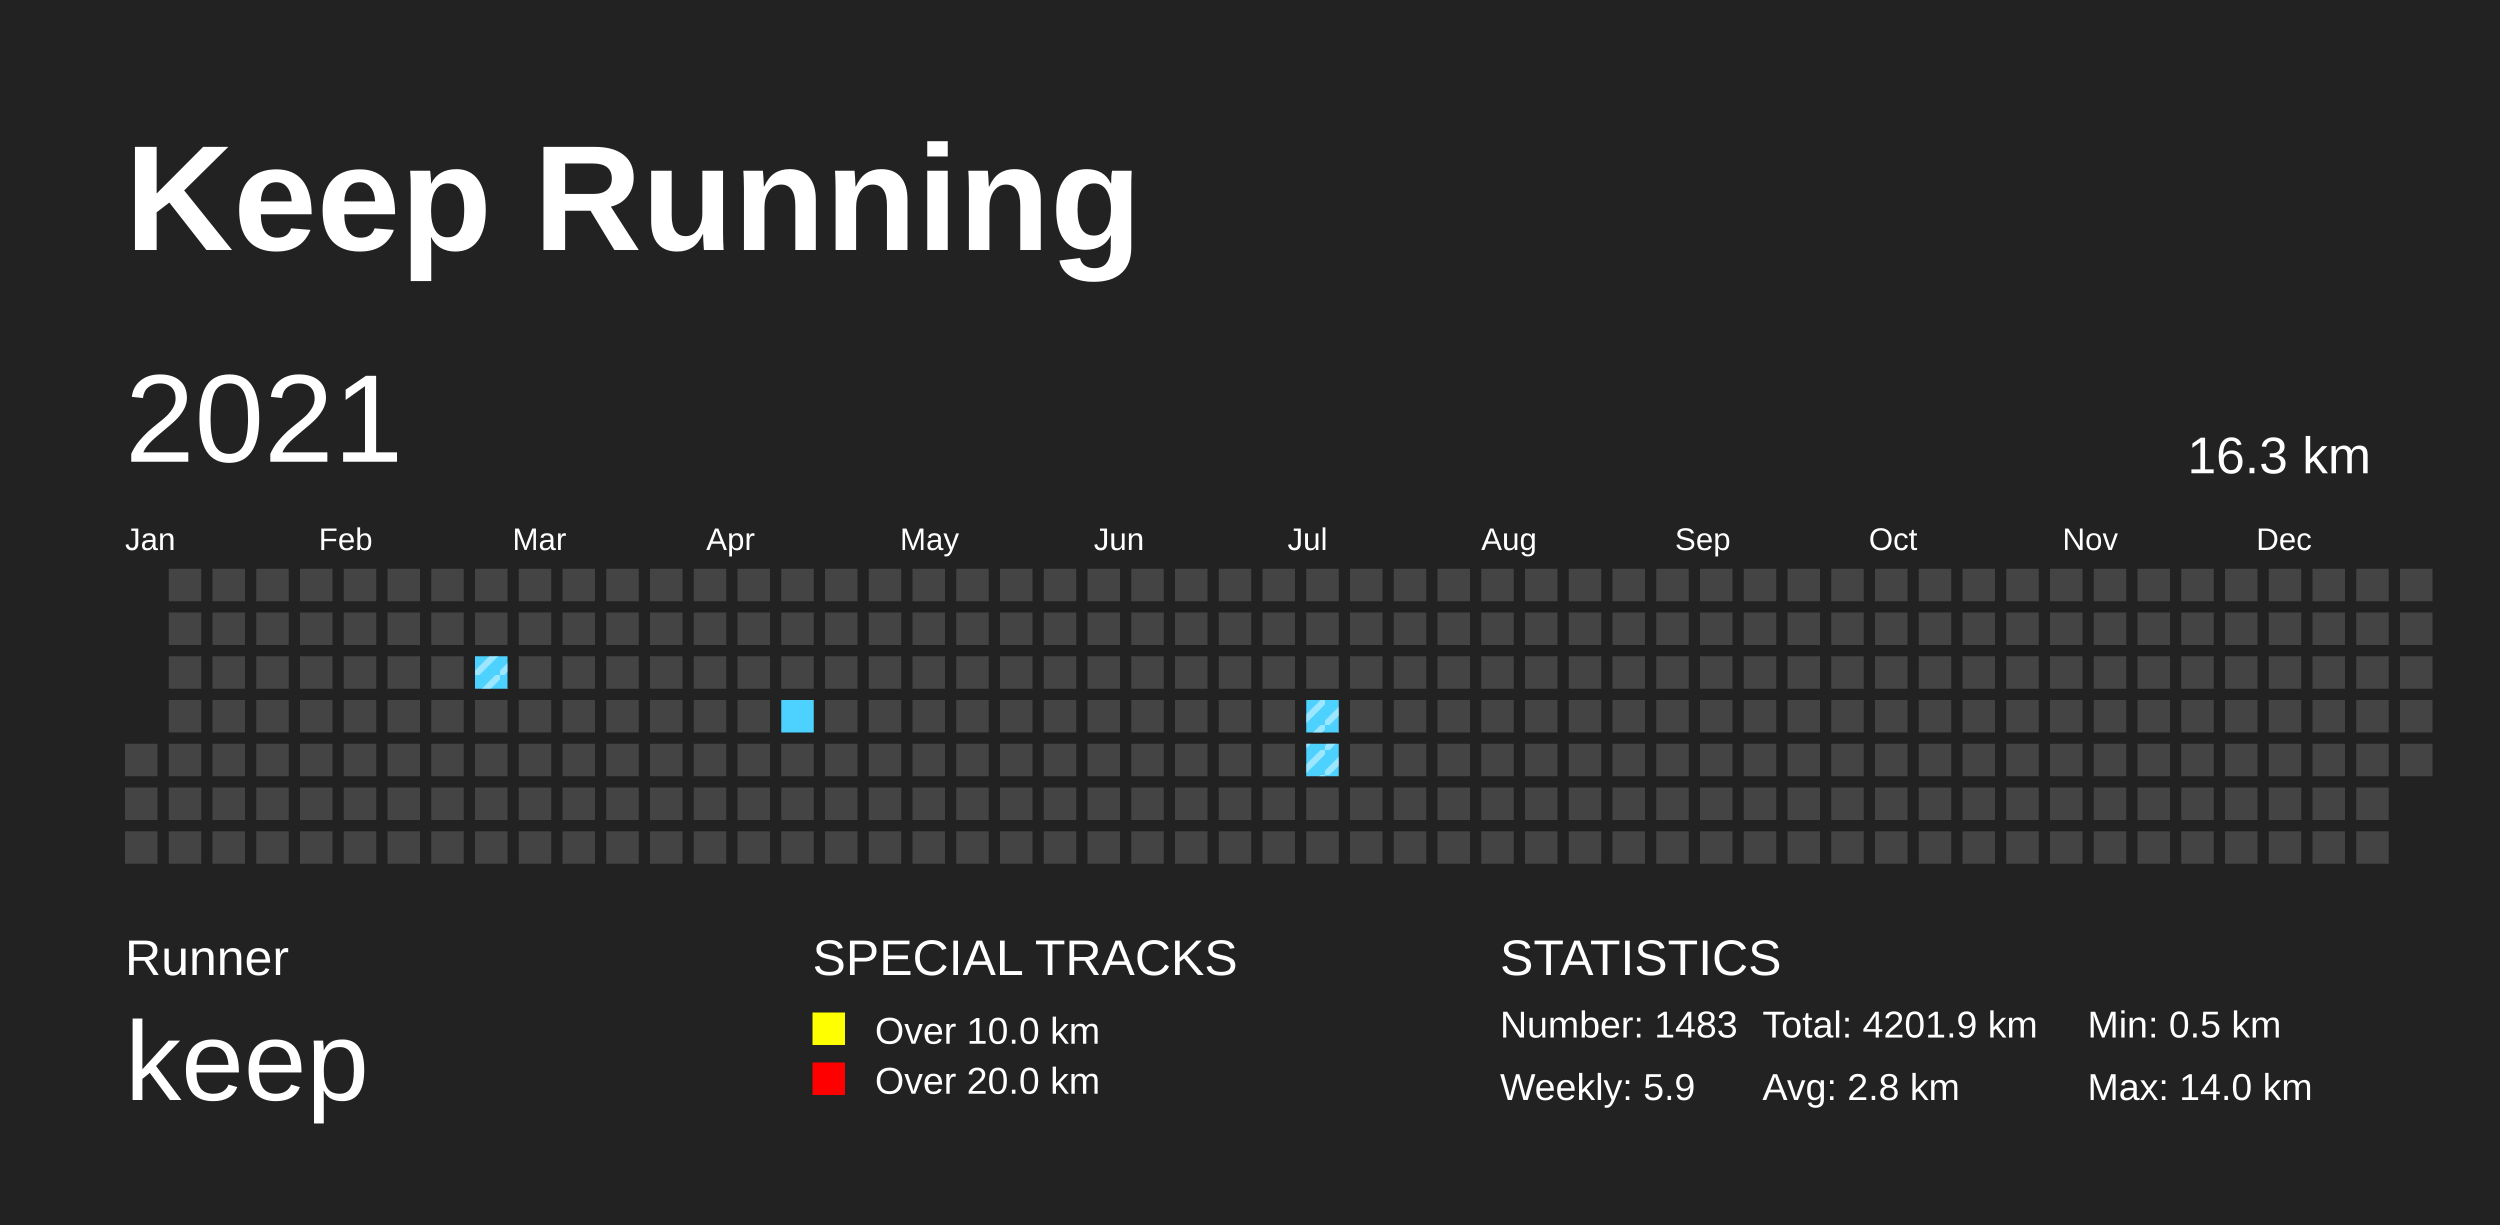
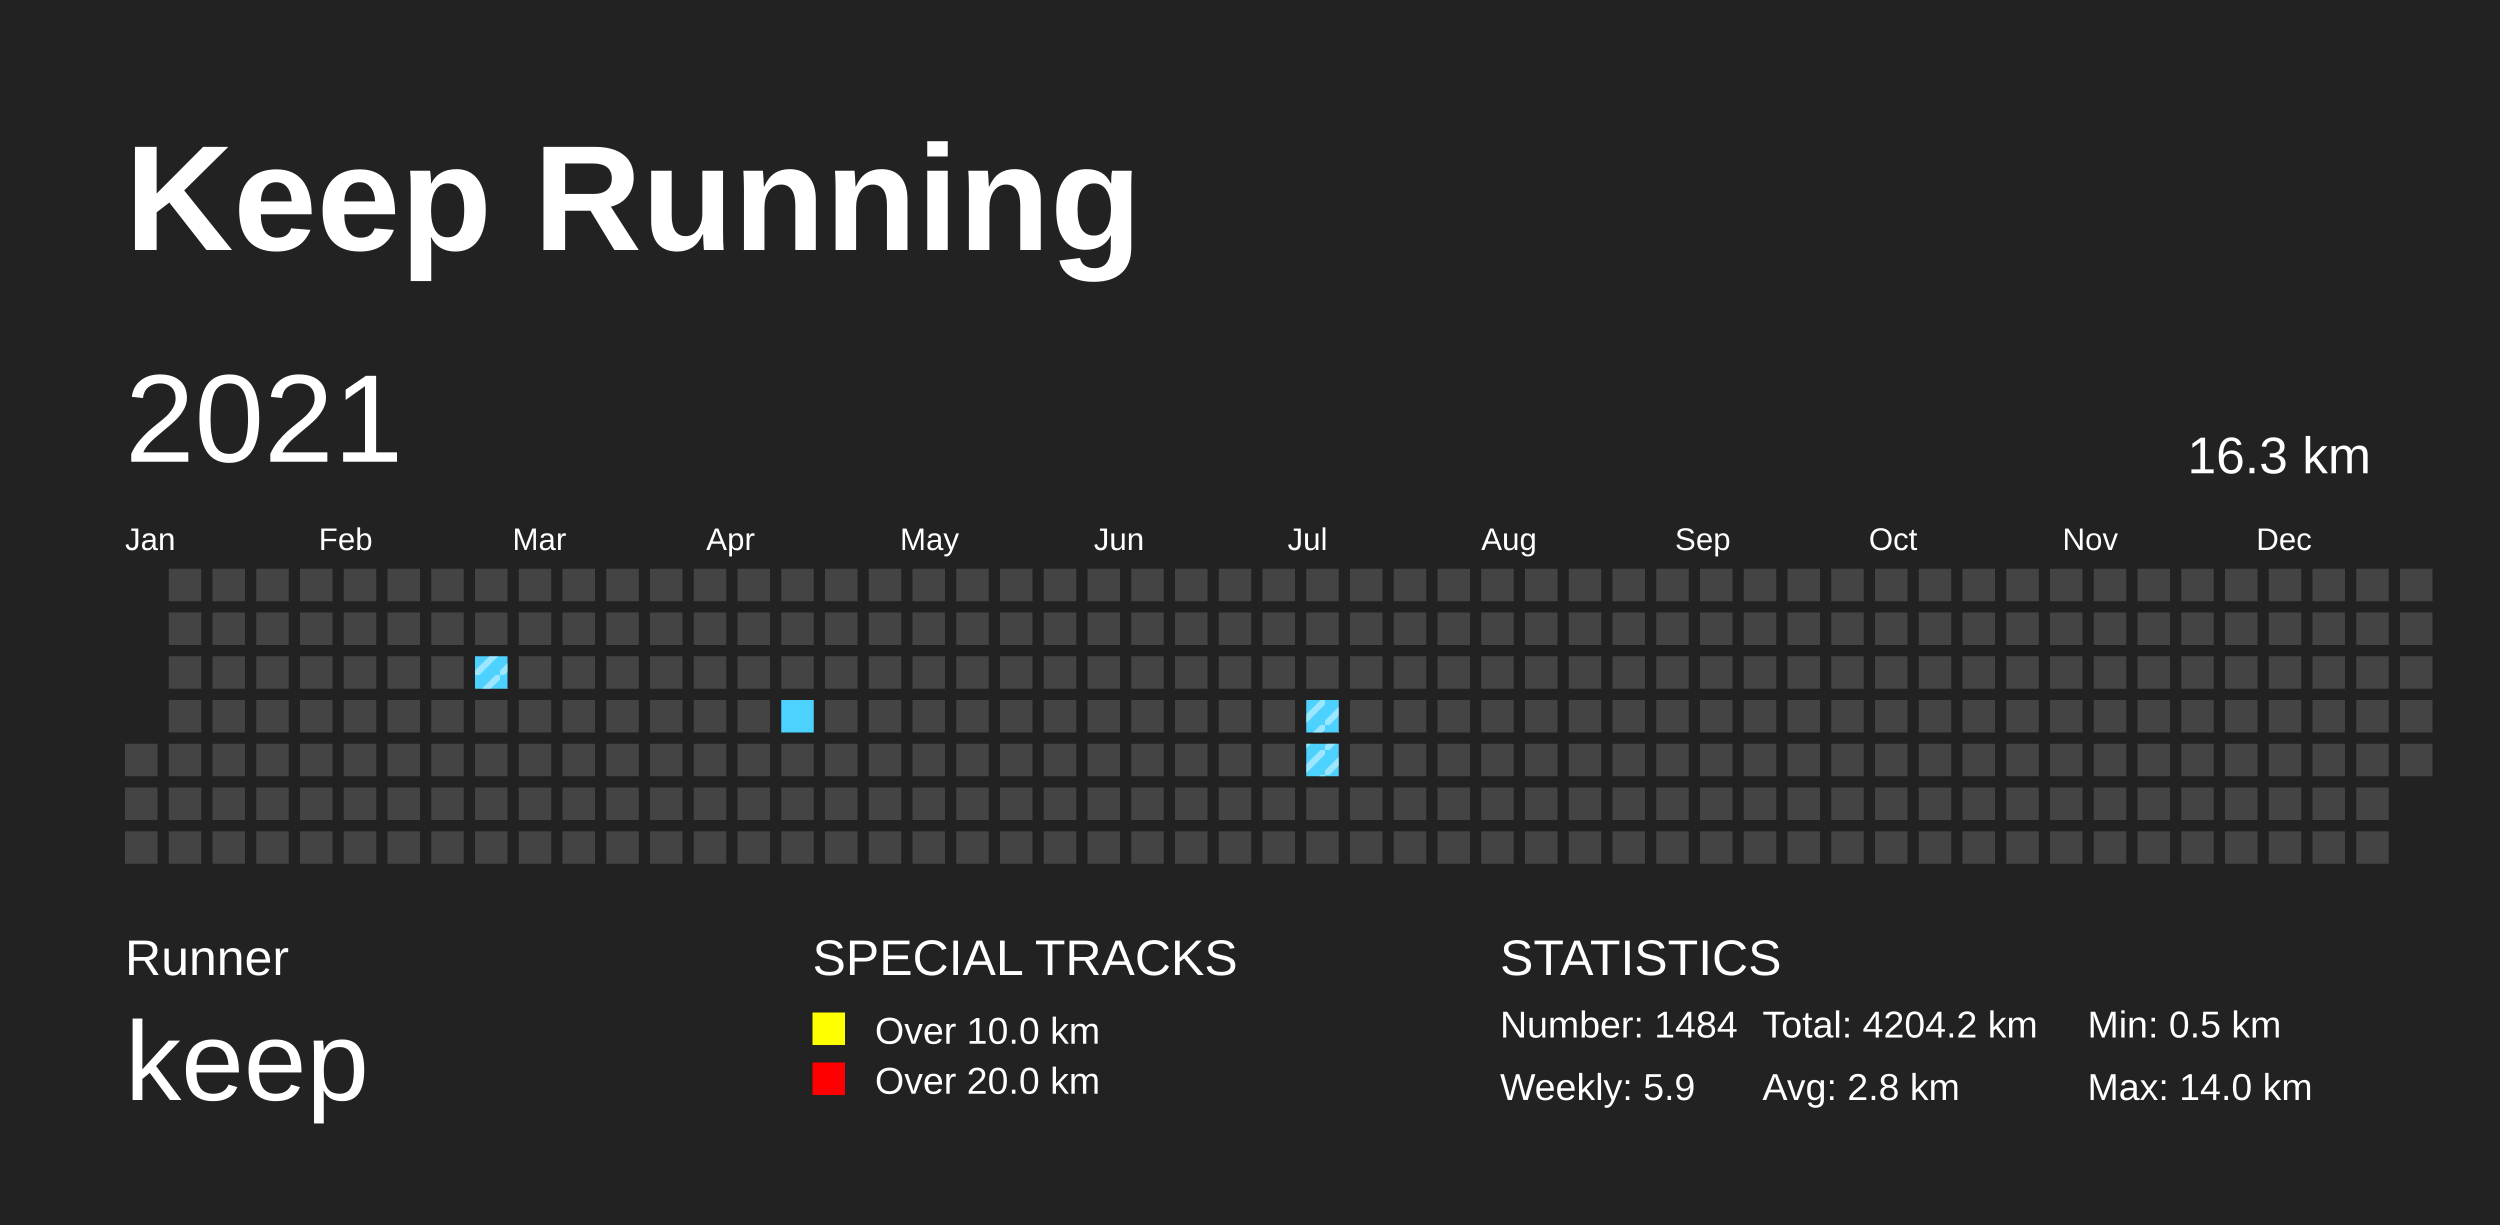
<svg xmlns="http://www.w3.org/2000/svg" baseProfile="full" height="98mm" version="1.1" viewBox="0,0,200,98" width="200mm">
  <defs>
    <pattern height="2" id="indoor-stripe" patternUnits="userSpaceOnUse" width="2">
      <line stroke="white" stroke-opacity="0.45" stroke-width="0.5" x1="0" x2="2" y1="2" y2="0" />
    </pattern>
  </defs>
  <rect fill="#222222" height="98" width="200" x="0" y="0" />
  <text fill="#FFFFFF" style="font-size:12px; font-family:Arial; font-weight:bold;" x="10" y="20">Keep Running</text>
  <text fill="#FFFFFF" style="font-size:4px; font-family:Arial" x="10" y="78">Runner</text>
  <text fill="#FFFFFF" style="font-size:9px; font-family:Arial" x="10" y="88">keep</text>
  <text fill="#FFFFFF" style="font-size:4px; font-family:Arial" x="65" y="78">SPECIAL TRACKS</text>
  <rect fill="yellow" height="2.6" width="2.6" x="65" y="81" />
  <text fill="#FFFFFF" style="font-size:3px; font-family:Arial" x="70" y="83.5">Over 10.0 km</text>
  <rect fill="red" height="2.6" width="2.6" x="65" y="85" />
  <text fill="#FFFFFF" style="font-size:3px; font-family:Arial" x="70" y="87.5">Over 20.0 km</text>
  <text fill="#FFFFFF" style="font-size:4px; font-family:Arial" x="120" y="78">STATISTICS</text>
-   <text fill="#FFFFFF" style="font-size:3px; font-family:Arial" x="120" y="83">Number: 1483</text>
+   <text fill="#FFFFFF" style="font-size:3px; font-family:Arial" x="120" y="83">Number: 1484</text>
  <text fill="#FFFFFF" style="font-size:3px; font-family:Arial" x="120" y="88">Weekly: 5.9</text>
-   <text fill="#FFFFFF" style="font-size:3px; font-family:Arial" x="141" y="83">Total: 4201.9 km</text>
+   <text fill="#FFFFFF" style="font-size:3px; font-family:Arial" x="141" y="83">Total: 4204.2 km</text>
  <text fill="#FFFFFF" style="font-size:3px; font-family:Arial" x="141" y="88">Avg: 2.8 km</text>
  <text fill="#FFFFFF" style="font-size:3px; font-family:Arial" x="167" y="83">Min: 0.5 km</text>
  <text fill="#FFFFFF" style="font-size:3px; font-family:Arial" x="167" y="88">Max: 14.0 km</text>
  <text dominant-baseline="hanging" fill="#FFFFFF" style="font-size:10.0px; font-family:Arial;" x="10" y="30">2021</text>
  <text dominant-baseline="hanging" fill="#FFFFFF" style="font-size:4.125px; font-family:Arial;" x="175" y="35">16.3 km</text>
  <text fill="#FFFFFF" style="font-size:2.5px; font-family:Arial" x="10.0" y="44">Jan</text>
  <text fill="#FFFFFF" style="font-size:2.5px; font-family:Arial" x="25.5" y="44">Feb</text>
  <text fill="#FFFFFF" style="font-size:2.5px; font-family:Arial" x="41.0" y="44">Mar</text>
  <text fill="#FFFFFF" style="font-size:2.5px; font-family:Arial" x="56.5" y="44">Apr</text>
  <text fill="#FFFFFF" style="font-size:2.5px; font-family:Arial" x="72.0" y="44">May</text>
  <text fill="#FFFFFF" style="font-size:2.5px; font-family:Arial" x="87.5" y="44">Jun</text>
  <text fill="#FFFFFF" style="font-size:2.5px; font-family:Arial" x="103.0" y="44">Jul</text>
  <text fill="#FFFFFF" style="font-size:2.5px; font-family:Arial" x="118.5" y="44">Aug</text>
  <text fill="#FFFFFF" style="font-size:2.5px; font-family:Arial" x="134.0" y="44">Sep</text>
  <text fill="#FFFFFF" style="font-size:2.5px; font-family:Arial" x="149.5" y="44">Oct</text>
  <text fill="#FFFFFF" style="font-size:2.5px; font-family:Arial" x="165.0" y="44">Nov</text>
  <text fill="#FFFFFF" style="font-size:2.5px; font-family:Arial" x="180.5" y="44">Dec</text>
  <rect fill="#444444" height="2.6" width="2.6" x="10.0" y="59.5" />
  <rect fill="#444444" height="2.6" width="2.6" x="10.0" y="63.0" />
  <rect fill="#444444" height="2.6" width="2.6" x="10.0" y="66.5" />
  <rect fill="#444444" height="2.6" width="2.6" x="13.5" y="45.5" />
  <rect fill="#444444" height="2.6" width="2.6" x="13.5" y="49.0" />
  <rect fill="#444444" height="2.6" width="2.6" x="13.5" y="52.5" />
  <rect fill="#444444" height="2.6" width="2.6" x="13.5" y="56.0" />
  <rect fill="#444444" height="2.6" width="2.6" x="13.5" y="59.5" />
  <rect fill="#444444" height="2.6" width="2.6" x="13.5" y="63.0" />
  <rect fill="#444444" height="2.6" width="2.6" x="13.5" y="66.5" />
  <rect fill="#444444" height="2.6" width="2.6" x="17.0" y="45.5" />
  <rect fill="#444444" height="2.6" width="2.6" x="17.0" y="49.0" />
  <rect fill="#444444" height="2.6" width="2.6" x="17.0" y="52.5" />
  <rect fill="#444444" height="2.6" width="2.6" x="17.0" y="56.0" />
  <rect fill="#444444" height="2.6" width="2.6" x="17.0" y="59.5" />
  <rect fill="#444444" height="2.6" width="2.6" x="17.0" y="63.0" />
  <rect fill="#444444" height="2.6" width="2.6" x="17.0" y="66.5" />
  <rect fill="#444444" height="2.6" width="2.6" x="20.5" y="45.5" />
  <rect fill="#444444" height="2.6" width="2.6" x="20.5" y="49.0" />
  <rect fill="#444444" height="2.6" width="2.6" x="20.5" y="52.5" />
  <rect fill="#444444" height="2.6" width="2.6" x="20.5" y="56.0" />
  <rect fill="#444444" height="2.6" width="2.6" x="20.5" y="59.5" />
  <rect fill="#444444" height="2.6" width="2.6" x="20.5" y="63.0" />
  <rect fill="#444444" height="2.6" width="2.6" x="20.5" y="66.5" />
  <rect fill="#444444" height="2.6" width="2.6" x="24.0" y="45.5" />
  <rect fill="#444444" height="2.6" width="2.6" x="24.0" y="49.0" />
  <rect fill="#444444" height="2.6" width="2.6" x="24.0" y="52.5" />
  <rect fill="#444444" height="2.6" width="2.6" x="24.0" y="56.0" />
  <rect fill="#444444" height="2.6" width="2.6" x="24.0" y="59.5" />
  <rect fill="#444444" height="2.6" width="2.6" x="24.0" y="63.0" />
  <rect fill="#444444" height="2.6" width="2.6" x="24.0" y="66.5" />
  <rect fill="#444444" height="2.6" width="2.6" x="27.5" y="45.5" />
  <rect fill="#444444" height="2.6" width="2.6" x="27.5" y="49.0" />
  <rect fill="#444444" height="2.6" width="2.6" x="27.5" y="52.5" />
  <rect fill="#444444" height="2.6" width="2.6" x="27.5" y="56.0" />
  <rect fill="#444444" height="2.6" width="2.6" x="27.5" y="59.5" />
  <rect fill="#444444" height="2.6" width="2.6" x="27.5" y="63.0" />
  <rect fill="#444444" height="2.6" width="2.6" x="27.5" y="66.5" />
  <rect fill="#444444" height="2.6" width="2.6" x="31.0" y="45.5" />
  <rect fill="#444444" height="2.6" width="2.6" x="31.0" y="49.0" />
  <rect fill="#444444" height="2.6" width="2.6" x="31.0" y="52.5" />
  <rect fill="#444444" height="2.6" width="2.6" x="31.0" y="56.0" />
  <rect fill="#444444" height="2.6" width="2.6" x="31.0" y="59.5" />
  <rect fill="#444444" height="2.6" width="2.6" x="31.0" y="63.0" />
  <rect fill="#444444" height="2.6" width="2.6" x="31.0" y="66.5" />
  <rect fill="#444444" height="2.6" width="2.6" x="34.5" y="45.5" />
  <rect fill="#444444" height="2.6" width="2.6" x="34.5" y="49.0" />
  <rect fill="#444444" height="2.6" width="2.6" x="34.5" y="52.5" />
  <rect fill="#444444" height="2.6" width="2.6" x="34.5" y="56.0" />
  <rect fill="#444444" height="2.6" width="2.6" x="34.5" y="59.5" />
  <rect fill="#444444" height="2.6" width="2.6" x="34.5" y="63.0" />
  <rect fill="#444444" height="2.6" width="2.6" x="34.5" y="66.5" />
  <rect fill="#444444" height="2.6" width="2.6" x="38.0" y="45.5" />
  <rect fill="#444444" height="2.6" width="2.6" x="38.0" y="49.0" />
  <rect fill="#4DD2FF" height="2.6" width="2.6" x="38.0" y="52.5" />
  <rect fill="url(#indoor-stripe)" height="2.6" style="pointer-events: none;" width="2.6" x="38.0" y="52.5" />
  <rect fill="#444444" height="2.6" width="2.6" x="38.0" y="56.0" />
  <rect fill="#444444" height="2.6" width="2.6" x="38.0" y="59.5" />
  <rect fill="#444444" height="2.6" width="2.6" x="38.0" y="63.0" />
  <rect fill="#444444" height="2.6" width="2.6" x="38.0" y="66.5" />
  <rect fill="#444444" height="2.6" width="2.6" x="41.5" y="45.5" />
  <rect fill="#444444" height="2.6" width="2.6" x="41.5" y="49.0" />
  <rect fill="#444444" height="2.6" width="2.6" x="41.5" y="52.5" />
  <rect fill="#444444" height="2.6" width="2.6" x="41.5" y="56.0" />
  <rect fill="#444444" height="2.6" width="2.6" x="41.5" y="59.5" />
  <rect fill="#444444" height="2.6" width="2.6" x="41.5" y="63.0" />
  <rect fill="#444444" height="2.6" width="2.6" x="41.5" y="66.5" />
  <rect fill="#444444" height="2.6" width="2.6" x="45.0" y="45.5" />
  <rect fill="#444444" height="2.6" width="2.6" x="45.0" y="49.0" />
  <rect fill="#444444" height="2.6" width="2.6" x="45.0" y="52.5" />
  <rect fill="#444444" height="2.6" width="2.6" x="45.0" y="56.0" />
  <rect fill="#444444" height="2.6" width="2.6" x="45.0" y="59.5" />
  <rect fill="#444444" height="2.6" width="2.6" x="45.0" y="63.0" />
  <rect fill="#444444" height="2.6" width="2.6" x="45.0" y="66.5" />
  <rect fill="#444444" height="2.6" width="2.6" x="48.5" y="45.5" />
  <rect fill="#444444" height="2.6" width="2.6" x="48.5" y="49.0" />
  <rect fill="#444444" height="2.6" width="2.6" x="48.5" y="52.5" />
  <rect fill="#444444" height="2.6" width="2.6" x="48.5" y="56.0" />
  <rect fill="#444444" height="2.6" width="2.6" x="48.5" y="59.5" />
  <rect fill="#444444" height="2.6" width="2.6" x="48.5" y="63.0" />
  <rect fill="#444444" height="2.6" width="2.6" x="48.5" y="66.5" />
  <rect fill="#444444" height="2.6" width="2.6" x="52.0" y="45.5" />
  <rect fill="#444444" height="2.6" width="2.6" x="52.0" y="49.0" />
  <rect fill="#444444" height="2.6" width="2.6" x="52.0" y="52.5" />
  <rect fill="#444444" height="2.6" width="2.6" x="52.0" y="56.0" />
  <rect fill="#444444" height="2.6" width="2.6" x="52.0" y="59.5" />
  <rect fill="#444444" height="2.6" width="2.6" x="52.0" y="63.0" />
  <rect fill="#444444" height="2.6" width="2.6" x="52.0" y="66.5" />
  <rect fill="#444444" height="2.6" width="2.6" x="55.5" y="45.5" />
  <rect fill="#444444" height="2.6" width="2.6" x="55.5" y="49.0" />
  <rect fill="#444444" height="2.6" width="2.6" x="55.5" y="52.5" />
  <rect fill="#444444" height="2.6" width="2.6" x="55.5" y="56.0" />
  <rect fill="#444444" height="2.6" width="2.6" x="55.5" y="59.5" />
  <rect fill="#444444" height="2.6" width="2.6" x="55.5" y="63.0" />
  <rect fill="#444444" height="2.6" width="2.6" x="55.5" y="66.5" />
  <rect fill="#444444" height="2.6" width="2.6" x="59.0" y="45.5" />
  <rect fill="#444444" height="2.6" width="2.6" x="59.0" y="49.0" />
  <rect fill="#444444" height="2.6" width="2.6" x="59.0" y="52.5" />
  <rect fill="#444444" height="2.6" width="2.6" x="59.0" y="56.0" />
  <rect fill="#444444" height="2.6" width="2.6" x="59.0" y="59.5" />
  <rect fill="#444444" height="2.6" width="2.6" x="59.0" y="63.0" />
  <rect fill="#444444" height="2.6" width="2.6" x="59.0" y="66.5" />
  <rect fill="#444444" height="2.6" width="2.6" x="62.5" y="45.5" />
  <rect fill="#444444" height="2.6" width="2.6" x="62.5" y="49.0" />
  <rect fill="#444444" height="2.6" width="2.6" x="62.5" y="52.5" />
  <rect fill="#4DD2FF" height="2.6" width="2.6" x="62.5" y="56.0" />
  <rect fill="#444444" height="2.6" width="2.6" x="62.5" y="59.5" />
  <rect fill="#444444" height="2.6" width="2.6" x="62.5" y="63.0" />
  <rect fill="#444444" height="2.6" width="2.6" x="62.5" y="66.5" />
  <rect fill="#444444" height="2.6" width="2.6" x="66.0" y="45.5" />
  <rect fill="#444444" height="2.6" width="2.6" x="66.0" y="49.0" />
  <rect fill="#444444" height="2.6" width="2.6" x="66.0" y="52.5" />
  <rect fill="#444444" height="2.6" width="2.6" x="66.0" y="56.0" />
  <rect fill="#444444" height="2.6" width="2.6" x="66.0" y="59.5" />
  <rect fill="#444444" height="2.6" width="2.6" x="66.0" y="63.0" />
  <rect fill="#444444" height="2.6" width="2.6" x="66.0" y="66.5" />
  <rect fill="#444444" height="2.6" width="2.6" x="69.5" y="45.5" />
  <rect fill="#444444" height="2.6" width="2.6" x="69.5" y="49.0" />
  <rect fill="#444444" height="2.6" width="2.6" x="69.5" y="52.5" />
  <rect fill="#444444" height="2.6" width="2.6" x="69.5" y="56.0" />
  <rect fill="#444444" height="2.6" width="2.6" x="69.5" y="59.5" />
  <rect fill="#444444" height="2.6" width="2.6" x="69.5" y="63.0" />
  <rect fill="#444444" height="2.6" width="2.6" x="69.5" y="66.5" />
  <rect fill="#444444" height="2.6" width="2.6" x="73.0" y="45.5" />
  <rect fill="#444444" height="2.6" width="2.6" x="73.0" y="49.0" />
  <rect fill="#444444" height="2.6" width="2.6" x="73.0" y="52.5" />
  <rect fill="#444444" height="2.6" width="2.6" x="73.0" y="56.0" />
  <rect fill="#444444" height="2.6" width="2.6" x="73.0" y="59.5" />
  <rect fill="#444444" height="2.6" width="2.6" x="73.0" y="63.0" />
  <rect fill="#444444" height="2.6" width="2.6" x="73.0" y="66.5" />
  <rect fill="#444444" height="2.6" width="2.6" x="76.5" y="45.5" />
  <rect fill="#444444" height="2.6" width="2.6" x="76.5" y="49.0" />
  <rect fill="#444444" height="2.6" width="2.6" x="76.5" y="52.5" />
  <rect fill="#444444" height="2.6" width="2.6" x="76.5" y="56.0" />
  <rect fill="#444444" height="2.6" width="2.6" x="76.5" y="59.5" />
  <rect fill="#444444" height="2.6" width="2.6" x="76.5" y="63.0" />
  <rect fill="#444444" height="2.6" width="2.6" x="76.5" y="66.5" />
  <rect fill="#444444" height="2.6" width="2.6" x="80.0" y="45.5" />
  <rect fill="#444444" height="2.6" width="2.6" x="80.0" y="49.0" />
  <rect fill="#444444" height="2.6" width="2.6" x="80.0" y="52.5" />
  <rect fill="#444444" height="2.6" width="2.6" x="80.0" y="56.0" />
  <rect fill="#444444" height="2.6" width="2.6" x="80.0" y="59.5" />
  <rect fill="#444444" height="2.6" width="2.6" x="80.0" y="63.0" />
  <rect fill="#444444" height="2.6" width="2.6" x="80.0" y="66.5" />
  <rect fill="#444444" height="2.6" width="2.6" x="83.5" y="45.5" />
  <rect fill="#444444" height="2.6" width="2.6" x="83.5" y="49.0" />
  <rect fill="#444444" height="2.6" width="2.6" x="83.5" y="52.5" />
  <rect fill="#444444" height="2.6" width="2.6" x="83.5" y="56.0" />
  <rect fill="#444444" height="2.6" width="2.6" x="83.5" y="59.5" />
  <rect fill="#444444" height="2.6" width="2.6" x="83.5" y="63.0" />
  <rect fill="#444444" height="2.6" width="2.6" x="83.5" y="66.5" />
  <rect fill="#444444" height="2.6" width="2.6" x="87.0" y="45.5" />
  <rect fill="#444444" height="2.6" width="2.6" x="87.0" y="49.0" />
  <rect fill="#444444" height="2.6" width="2.6" x="87.0" y="52.5" />
  <rect fill="#444444" height="2.6" width="2.6" x="87.0" y="56.0" />
  <rect fill="#444444" height="2.6" width="2.6" x="87.0" y="59.5" />
  <rect fill="#444444" height="2.6" width="2.6" x="87.0" y="63.0" />
  <rect fill="#444444" height="2.6" width="2.6" x="87.0" y="66.5" />
  <rect fill="#444444" height="2.6" width="2.6" x="90.5" y="45.5" />
  <rect fill="#444444" height="2.6" width="2.6" x="90.5" y="49.0" />
  <rect fill="#444444" height="2.6" width="2.6" x="90.5" y="52.5" />
  <rect fill="#444444" height="2.6" width="2.6" x="90.5" y="56.0" />
  <rect fill="#444444" height="2.6" width="2.6" x="90.5" y="59.5" />
  <rect fill="#444444" height="2.6" width="2.6" x="90.5" y="63.0" />
  <rect fill="#444444" height="2.6" width="2.6" x="90.5" y="66.5" />
  <rect fill="#444444" height="2.6" width="2.6" x="94.0" y="45.5" />
  <rect fill="#444444" height="2.6" width="2.6" x="94.0" y="49.0" />
  <rect fill="#444444" height="2.6" width="2.6" x="94.0" y="52.5" />
  <rect fill="#444444" height="2.6" width="2.6" x="94.0" y="56.0" />
  <rect fill="#444444" height="2.6" width="2.6" x="94.0" y="59.5" />
  <rect fill="#444444" height="2.6" width="2.6" x="94.0" y="63.0" />
  <rect fill="#444444" height="2.6" width="2.6" x="94.0" y="66.5" />
  <rect fill="#444444" height="2.6" width="2.6" x="97.5" y="45.5" />
  <rect fill="#444444" height="2.6" width="2.6" x="97.5" y="49.0" />
  <rect fill="#444444" height="2.6" width="2.6" x="97.5" y="52.5" />
  <rect fill="#444444" height="2.6" width="2.6" x="97.5" y="56.0" />
  <rect fill="#444444" height="2.6" width="2.6" x="97.5" y="59.5" />
  <rect fill="#444444" height="2.6" width="2.6" x="97.5" y="63.0" />
  <rect fill="#444444" height="2.6" width="2.6" x="97.5" y="66.5" />
  <rect fill="#444444" height="2.6" width="2.6" x="101.0" y="45.5" />
  <rect fill="#444444" height="2.6" width="2.6" x="101.0" y="49.0" />
  <rect fill="#444444" height="2.6" width="2.6" x="101.0" y="52.5" />
  <rect fill="#444444" height="2.6" width="2.6" x="101.0" y="56.0" />
  <rect fill="#444444" height="2.6" width="2.6" x="101.0" y="59.5" />
  <rect fill="#444444" height="2.6" width="2.6" x="101.0" y="63.0" />
  <rect fill="#444444" height="2.6" width="2.6" x="101.0" y="66.5" />
  <rect fill="#444444" height="2.6" width="2.6" x="104.5" y="45.5" />
  <rect fill="#444444" height="2.6" width="2.6" x="104.5" y="49.0" />
  <rect fill="#444444" height="2.6" width="2.6" x="104.5" y="52.5" />
  <rect fill="#4DD2FF" height="2.6" width="2.6" x="104.5" y="56.0" />
  <rect fill="url(#indoor-stripe)" height="2.6" style="pointer-events: none;" width="2.6" x="104.5" y="56.0" />
  <rect fill="#4DD2FF" height="2.6" width="2.6" x="104.5" y="59.5" />
  <rect fill="url(#indoor-stripe)" height="2.6" style="pointer-events: none;" width="2.6" x="104.5" y="59.5" />
  <rect fill="#444444" height="2.6" width="2.6" x="104.5" y="63.0" />
  <rect fill="#444444" height="2.6" width="2.6" x="104.5" y="66.5" />
  <rect fill="#444444" height="2.6" width="2.6" x="108.0" y="45.5" />
  <rect fill="#444444" height="2.6" width="2.6" x="108.0" y="49.0" />
  <rect fill="#444444" height="2.6" width="2.6" x="108.0" y="52.5" />
  <rect fill="#444444" height="2.6" width="2.6" x="108.0" y="56.0" />
  <rect fill="#444444" height="2.6" width="2.6" x="108.0" y="59.5" />
  <rect fill="#444444" height="2.6" width="2.6" x="108.0" y="63.0" />
  <rect fill="#444444" height="2.6" width="2.6" x="108.0" y="66.5" />
  <rect fill="#444444" height="2.6" width="2.6" x="111.5" y="45.5" />
  <rect fill="#444444" height="2.6" width="2.6" x="111.5" y="49.0" />
  <rect fill="#444444" height="2.6" width="2.6" x="111.5" y="52.5" />
  <rect fill="#444444" height="2.6" width="2.6" x="111.5" y="56.0" />
  <rect fill="#444444" height="2.6" width="2.6" x="111.5" y="59.5" />
  <rect fill="#444444" height="2.6" width="2.6" x="111.5" y="63.0" />
  <rect fill="#444444" height="2.6" width="2.6" x="111.5" y="66.5" />
  <rect fill="#444444" height="2.6" width="2.6" x="115.0" y="45.5" />
  <rect fill="#444444" height="2.6" width="2.6" x="115.0" y="49.0" />
  <rect fill="#444444" height="2.6" width="2.6" x="115.0" y="52.5" />
  <rect fill="#444444" height="2.6" width="2.6" x="115.0" y="56.0" />
  <rect fill="#444444" height="2.6" width="2.6" x="115.0" y="59.5" />
  <rect fill="#444444" height="2.6" width="2.6" x="115.0" y="63.0" />
  <rect fill="#444444" height="2.6" width="2.6" x="115.0" y="66.5" />
  <rect fill="#444444" height="2.6" width="2.6" x="118.5" y="45.5" />
  <rect fill="#444444" height="2.6" width="2.6" x="118.5" y="49.0" />
  <rect fill="#444444" height="2.6" width="2.6" x="118.5" y="52.5" />
  <rect fill="#444444" height="2.6" width="2.6" x="118.5" y="56.0" />
  <rect fill="#444444" height="2.6" width="2.6" x="118.5" y="59.5" />
  <rect fill="#444444" height="2.6" width="2.6" x="118.5" y="63.0" />
  <rect fill="#444444" height="2.6" width="2.6" x="118.5" y="66.5" />
  <rect fill="#444444" height="2.6" width="2.6" x="122.0" y="45.5" />
  <rect fill="#444444" height="2.6" width="2.6" x="122.0" y="49.0" />
  <rect fill="#444444" height="2.6" width="2.6" x="122.0" y="52.5" />
  <rect fill="#444444" height="2.6" width="2.6" x="122.0" y="56.0" />
  <rect fill="#444444" height="2.6" width="2.6" x="122.0" y="59.5" />
  <rect fill="#444444" height="2.6" width="2.6" x="122.0" y="63.0" />
  <rect fill="#444444" height="2.6" width="2.6" x="122.0" y="66.5" />
  <rect fill="#444444" height="2.6" width="2.6" x="125.5" y="45.5" />
  <rect fill="#444444" height="2.6" width="2.6" x="125.5" y="49.0" />
  <rect fill="#444444" height="2.6" width="2.6" x="125.5" y="52.5" />
  <rect fill="#444444" height="2.6" width="2.6" x="125.5" y="56.0" />
  <rect fill="#444444" height="2.6" width="2.6" x="125.5" y="59.5" />
  <rect fill="#444444" height="2.6" width="2.6" x="125.5" y="63.0" />
  <rect fill="#444444" height="2.6" width="2.6" x="125.5" y="66.5" />
  <rect fill="#444444" height="2.6" width="2.6" x="129.0" y="45.5" />
  <rect fill="#444444" height="2.6" width="2.6" x="129.0" y="49.0" />
  <rect fill="#444444" height="2.6" width="2.6" x="129.0" y="52.5" />
  <rect fill="#444444" height="2.6" width="2.6" x="129.0" y="56.0" />
  <rect fill="#444444" height="2.6" width="2.6" x="129.0" y="59.5" />
  <rect fill="#444444" height="2.6" width="2.6" x="129.0" y="63.0" />
  <rect fill="#444444" height="2.6" width="2.6" x="129.0" y="66.5" />
  <rect fill="#444444" height="2.6" width="2.6" x="132.5" y="45.5" />
  <rect fill="#444444" height="2.6" width="2.6" x="132.5" y="49.0" />
  <rect fill="#444444" height="2.6" width="2.6" x="132.5" y="52.5" />
  <rect fill="#444444" height="2.6" width="2.6" x="132.5" y="56.0" />
  <rect fill="#444444" height="2.6" width="2.6" x="132.5" y="59.5" />
  <rect fill="#444444" height="2.6" width="2.6" x="132.5" y="63.0" />
  <rect fill="#444444" height="2.6" width="2.6" x="132.5" y="66.5" />
  <rect fill="#444444" height="2.6" width="2.6" x="136.0" y="45.5" />
  <rect fill="#444444" height="2.6" width="2.6" x="136.0" y="49.0" />
  <rect fill="#444444" height="2.6" width="2.6" x="136.0" y="52.5" />
  <rect fill="#444444" height="2.6" width="2.6" x="136.0" y="56.0" />
  <rect fill="#444444" height="2.6" width="2.6" x="136.0" y="59.5" />
  <rect fill="#444444" height="2.6" width="2.6" x="136.0" y="63.0" />
  <rect fill="#444444" height="2.6" width="2.6" x="136.0" y="66.5" />
  <rect fill="#444444" height="2.6" width="2.6" x="139.5" y="45.5" />
  <rect fill="#444444" height="2.6" width="2.6" x="139.5" y="49.0" />
  <rect fill="#444444" height="2.6" width="2.6" x="139.5" y="52.5" />
  <rect fill="#444444" height="2.6" width="2.6" x="139.5" y="56.0" />
  <rect fill="#444444" height="2.6" width="2.6" x="139.5" y="59.5" />
  <rect fill="#444444" height="2.6" width="2.6" x="139.5" y="63.0" />
  <rect fill="#444444" height="2.6" width="2.6" x="139.5" y="66.5" />
  <rect fill="#444444" height="2.6" width="2.6" x="143.0" y="45.5" />
  <rect fill="#444444" height="2.6" width="2.6" x="143.0" y="49.0" />
  <rect fill="#444444" height="2.6" width="2.6" x="143.0" y="52.5" />
  <rect fill="#444444" height="2.6" width="2.6" x="143.0" y="56.0" />
  <rect fill="#444444" height="2.6" width="2.6" x="143.0" y="59.5" />
  <rect fill="#444444" height="2.6" width="2.6" x="143.0" y="63.0" />
  <rect fill="#444444" height="2.6" width="2.6" x="143.0" y="66.5" />
  <rect fill="#444444" height="2.6" width="2.6" x="146.5" y="45.5" />
  <rect fill="#444444" height="2.6" width="2.6" x="146.5" y="49.0" />
  <rect fill="#444444" height="2.6" width="2.6" x="146.5" y="52.5" />
  <rect fill="#444444" height="2.6" width="2.6" x="146.5" y="56.0" />
  <rect fill="#444444" height="2.6" width="2.6" x="146.5" y="59.5" />
  <rect fill="#444444" height="2.6" width="2.6" x="146.5" y="63.0" />
  <rect fill="#444444" height="2.6" width="2.6" x="146.5" y="66.5" />
  <rect fill="#444444" height="2.6" width="2.6" x="150.0" y="45.5" />
  <rect fill="#444444" height="2.6" width="2.6" x="150.0" y="49.0" />
  <rect fill="#444444" height="2.6" width="2.6" x="150.0" y="52.5" />
  <rect fill="#444444" height="2.6" width="2.6" x="150.0" y="56.0" />
  <rect fill="#444444" height="2.6" width="2.6" x="150.0" y="59.5" />
  <rect fill="#444444" height="2.6" width="2.6" x="150.0" y="63.0" />
  <rect fill="#444444" height="2.6" width="2.6" x="150.0" y="66.5" />
  <rect fill="#444444" height="2.6" width="2.6" x="153.5" y="45.5" />
  <rect fill="#444444" height="2.6" width="2.6" x="153.5" y="49.0" />
  <rect fill="#444444" height="2.6" width="2.6" x="153.5" y="52.5" />
  <rect fill="#444444" height="2.6" width="2.6" x="153.5" y="56.0" />
  <rect fill="#444444" height="2.6" width="2.6" x="153.5" y="59.5" />
  <rect fill="#444444" height="2.6" width="2.6" x="153.5" y="63.0" />
  <rect fill="#444444" height="2.6" width="2.6" x="153.5" y="66.5" />
  <rect fill="#444444" height="2.6" width="2.6" x="157.0" y="45.5" />
  <rect fill="#444444" height="2.6" width="2.6" x="157.0" y="49.0" />
  <rect fill="#444444" height="2.6" width="2.6" x="157.0" y="52.5" />
  <rect fill="#444444" height="2.6" width="2.6" x="157.0" y="56.0" />
  <rect fill="#444444" height="2.6" width="2.6" x="157.0" y="59.5" />
  <rect fill="#444444" height="2.6" width="2.6" x="157.0" y="63.0" />
  <rect fill="#444444" height="2.6" width="2.6" x="157.0" y="66.5" />
  <rect fill="#444444" height="2.6" width="2.6" x="160.5" y="45.5" />
  <rect fill="#444444" height="2.6" width="2.6" x="160.5" y="49.0" />
  <rect fill="#444444" height="2.6" width="2.6" x="160.5" y="52.5" />
  <rect fill="#444444" height="2.6" width="2.6" x="160.5" y="56.0" />
  <rect fill="#444444" height="2.6" width="2.6" x="160.5" y="59.5" />
  <rect fill="#444444" height="2.6" width="2.6" x="160.5" y="63.0" />
  <rect fill="#444444" height="2.6" width="2.6" x="160.5" y="66.5" />
  <rect fill="#444444" height="2.6" width="2.6" x="164.0" y="45.5" />
  <rect fill="#444444" height="2.6" width="2.6" x="164.0" y="49.0" />
  <rect fill="#444444" height="2.6" width="2.6" x="164.0" y="52.5" />
  <rect fill="#444444" height="2.6" width="2.6" x="164.0" y="56.0" />
  <rect fill="#444444" height="2.6" width="2.6" x="164.0" y="59.5" />
  <rect fill="#444444" height="2.6" width="2.6" x="164.0" y="63.0" />
  <rect fill="#444444" height="2.6" width="2.6" x="164.0" y="66.5" />
  <rect fill="#444444" height="2.6" width="2.6" x="167.5" y="45.5" />
  <rect fill="#444444" height="2.6" width="2.6" x="167.5" y="49.0" />
  <rect fill="#444444" height="2.6" width="2.6" x="167.5" y="52.5" />
  <rect fill="#444444" height="2.6" width="2.6" x="167.5" y="56.0" />
  <rect fill="#444444" height="2.6" width="2.6" x="167.5" y="59.5" />
  <rect fill="#444444" height="2.6" width="2.6" x="167.5" y="63.0" />
  <rect fill="#444444" height="2.6" width="2.6" x="167.5" y="66.5" />
  <rect fill="#444444" height="2.6" width="2.6" x="171.0" y="45.5" />
  <rect fill="#444444" height="2.6" width="2.6" x="171.0" y="49.0" />
  <rect fill="#444444" height="2.6" width="2.6" x="171.0" y="52.5" />
  <rect fill="#444444" height="2.6" width="2.6" x="171.0" y="56.0" />
  <rect fill="#444444" height="2.6" width="2.6" x="171.0" y="59.5" />
  <rect fill="#444444" height="2.6" width="2.6" x="171.0" y="63.0" />
  <rect fill="#444444" height="2.6" width="2.6" x="171.0" y="66.5" />
  <rect fill="#444444" height="2.6" width="2.6" x="174.5" y="45.5" />
  <rect fill="#444444" height="2.6" width="2.6" x="174.5" y="49.0" />
  <rect fill="#444444" height="2.6" width="2.6" x="174.5" y="52.5" />
  <rect fill="#444444" height="2.6" width="2.6" x="174.5" y="56.0" />
  <rect fill="#444444" height="2.6" width="2.6" x="174.5" y="59.5" />
  <rect fill="#444444" height="2.6" width="2.6" x="174.5" y="63.0" />
  <rect fill="#444444" height="2.6" width="2.6" x="174.5" y="66.5" />
  <rect fill="#444444" height="2.6" width="2.6" x="178.0" y="45.5" />
  <rect fill="#444444" height="2.6" width="2.6" x="178.0" y="49.0" />
  <rect fill="#444444" height="2.6" width="2.6" x="178.0" y="52.5" />
  <rect fill="#444444" height="2.6" width="2.6" x="178.0" y="56.0" />
  <rect fill="#444444" height="2.6" width="2.6" x="178.0" y="59.5" />
  <rect fill="#444444" height="2.6" width="2.6" x="178.0" y="63.0" />
  <rect fill="#444444" height="2.6" width="2.6" x="178.0" y="66.5" />
  <rect fill="#444444" height="2.6" width="2.6" x="181.5" y="45.5" />
  <rect fill="#444444" height="2.6" width="2.6" x="181.5" y="49.0" />
  <rect fill="#444444" height="2.6" width="2.6" x="181.5" y="52.5" />
  <rect fill="#444444" height="2.6" width="2.6" x="181.5" y="56.0" />
  <rect fill="#444444" height="2.6" width="2.6" x="181.5" y="59.5" />
  <rect fill="#444444" height="2.6" width="2.6" x="181.5" y="63.0" />
  <rect fill="#444444" height="2.6" width="2.6" x="181.5" y="66.5" />
  <rect fill="#444444" height="2.6" width="2.6" x="185.0" y="45.5" />
  <rect fill="#444444" height="2.6" width="2.6" x="185.0" y="49.0" />
  <rect fill="#444444" height="2.6" width="2.6" x="185.0" y="52.5" />
  <rect fill="#444444" height="2.6" width="2.6" x="185.0" y="56.0" />
  <rect fill="#444444" height="2.6" width="2.6" x="185.0" y="59.5" />
  <rect fill="#444444" height="2.6" width="2.6" x="185.0" y="63.0" />
  <rect fill="#444444" height="2.6" width="2.6" x="185.0" y="66.5" />
  <rect fill="#444444" height="2.6" width="2.6" x="188.5" y="45.5" />
  <rect fill="#444444" height="2.6" width="2.6" x="188.5" y="49.0" />
  <rect fill="#444444" height="2.6" width="2.6" x="188.5" y="52.5" />
  <rect fill="#444444" height="2.6" width="2.6" x="188.5" y="56.0" />
  <rect fill="#444444" height="2.6" width="2.6" x="188.5" y="59.5" />
  <rect fill="#444444" height="2.6" width="2.6" x="188.5" y="63.0" />
  <rect fill="#444444" height="2.6" width="2.6" x="188.5" y="66.5" />
  <rect fill="#444444" height="2.6" width="2.6" x="192.0" y="45.5" />
  <rect fill="#444444" height="2.6" width="2.6" x="192.0" y="49.0" />
  <rect fill="#444444" height="2.6" width="2.6" x="192.0" y="52.5" />
  <rect fill="#444444" height="2.6" width="2.6" x="192.0" y="56.0" />
  <rect fill="#444444" height="2.6" width="2.6" x="192.0" y="59.5" />
</svg>
